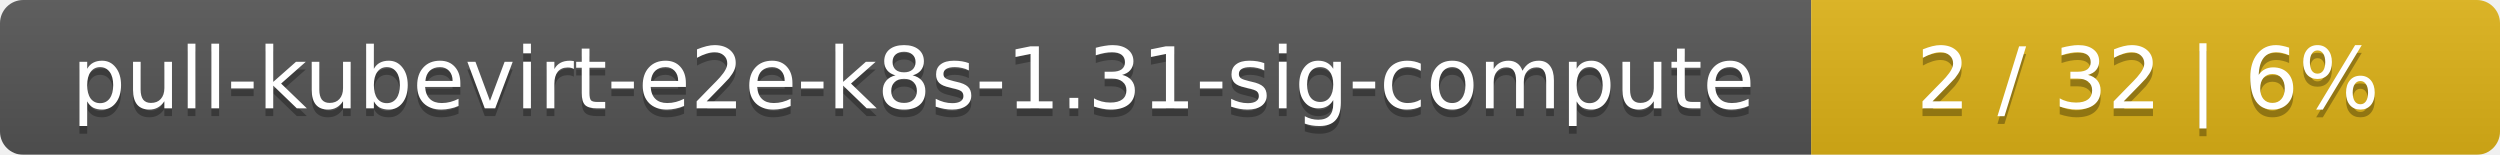
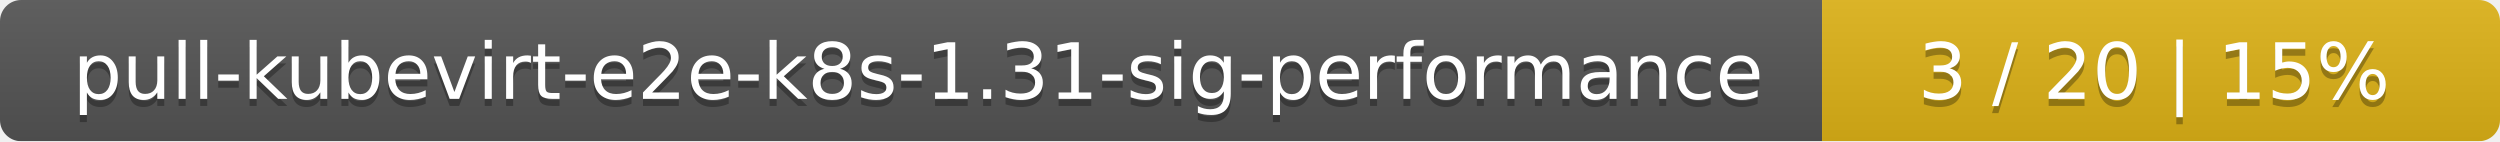
- <svg xmlns="http://www.w3.org/2000/svg" width="323" height="20">
+ <svg xmlns="http://www.w3.org/2000/svg" width="354" height="20">
  <linearGradient id="smooth" x2="0" y2="100%">
    <stop offset="0" stop-color="#bbb" stop-opacity=".1" />
    <stop offset="1" stop-opacity=".1" />
  </linearGradient>
  <mask id="round">
-     <rect width="323" height="20" rx="3" fill="#fff" />
+     <rect width="354" height="20" rx="3" fill="#fff" />
  </mask>
  <g mask="url(#round)">
-     <rect width="234" height="20" fill="#555" />
-     <rect x="234" width="89" height="20" fill="#dfb317" />
-     <rect width="323" height="20" fill="url(#smooth)" />
+     <rect width="258" height="20" fill="#555" />
+     <rect x="258" width="96" height="20" fill="#dfb317" />
+     <rect width="354" height="20" fill="url(#smooth)" />
  </g>
  <g fill="#fff" text-anchor="middle" font-family="DejaVu Sans,Verdana,Geneva,sans-serif" font-size="11">
-     <text x="118" y="15" fill="#010101" fill-opacity=".3">pull-kubevirt-e2e-k8s-1.31-sig-compute</text>
-     <text x="118" y="14">pull-kubevirt-e2e-k8s-1.31-sig-compute</text>
-     <text x="277.5" y="15" fill="#010101" fill-opacity=".3">2 / 32    |    6%</text>
-     <text x="277.5" y="14">2 / 32    |    6%</text>
+     <text x="130" y="15" fill="#010101" fill-opacity=".3">pull-kubevirt-e2e-k8s-1.31-sig-performance</text>
+     <text x="130" y="14">pull-kubevirt-e2e-k8s-1.31-sig-performance</text>
+     <text x="305" y="15" fill="#010101" fill-opacity=".3">3 / 20    |    15%</text>
+     <text x="305" y="14">3 / 20    |    15%</text>
  </g>
</svg>
